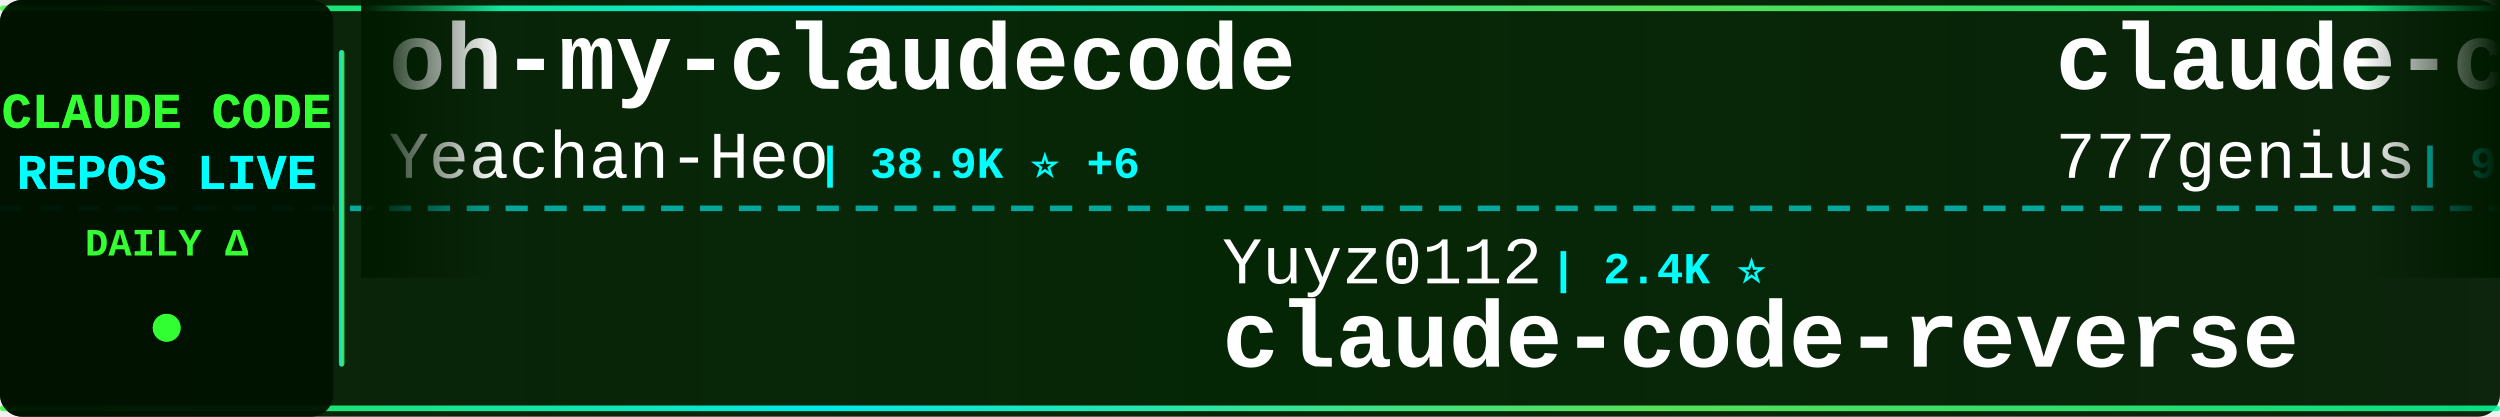
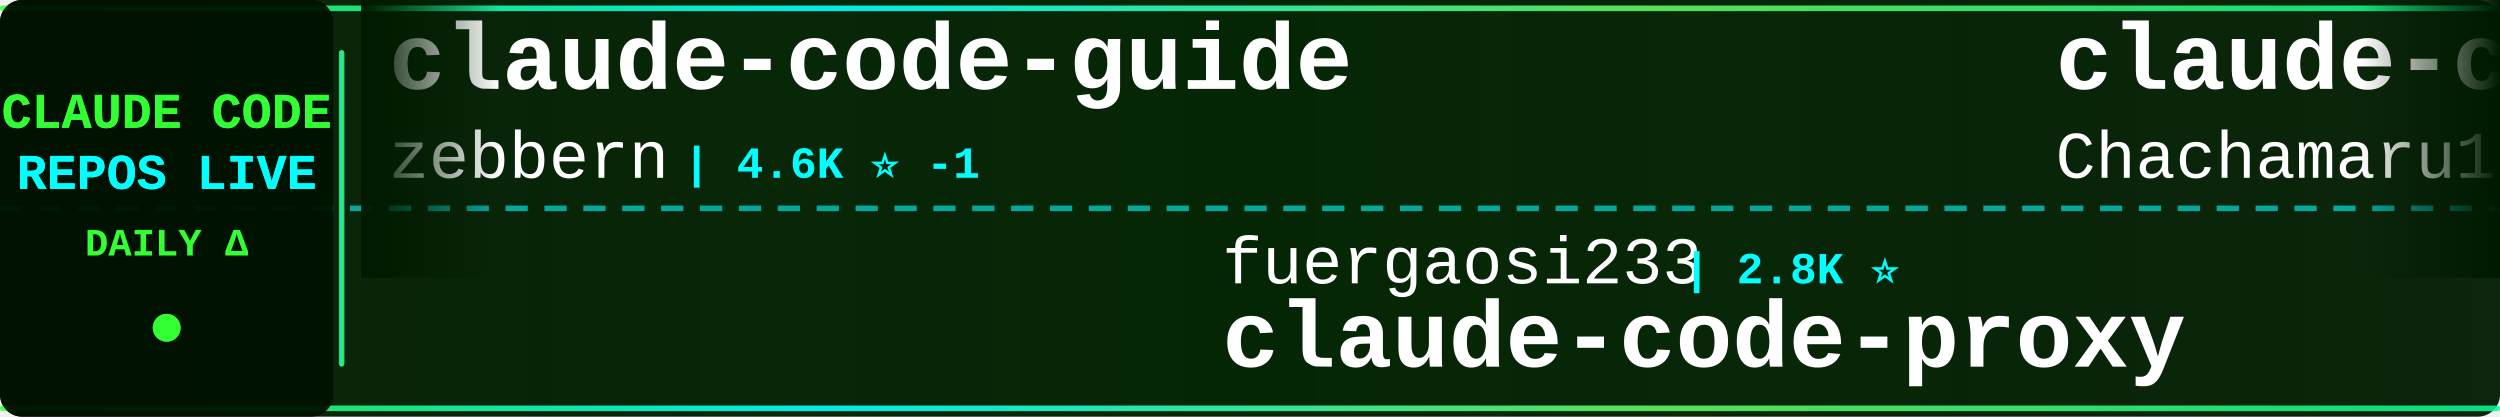
<svg xmlns="http://www.w3.org/2000/svg" width="900" height="150">
  <defs>
    <linearGradient id="tickerBg" x1="0%" y1="0%" x2="100%" y2="0%">
      <stop offset="0%" style="stop-color:#001a00;stop-opacity:0.95" />
      <stop offset="50%" style="stop-color:#002200;stop-opacity:0.98" />
      <stop offset="100%" style="stop-color:#001a00;stop-opacity:0.95" />
    </linearGradient>
    <linearGradient id="borderGrad" x1="0%" y1="0%" x2="100%" y2="0%">
      <stop offset="0%" style="stop-color:#33ff33;stop-opacity:0.85">
        <animate attributeName="stop-opacity" values="0.85;1;0.85" dur="2s" repeatCount="indefinite" />
      </stop>
      <stop offset="33%" style="stop-color:#00ffff;stop-opacity:0.9">
        <animate attributeName="stop-opacity" values="0.9;1;0.9" dur="2.2s" repeatCount="indefinite" />
      </stop>
      <stop offset="66%" style="stop-color:#66ff66;stop-opacity:0.85">
        <animate attributeName="stop-opacity" values="0.85;1;0.85" dur="1.8s" repeatCount="indefinite" />
      </stop>
      <stop offset="100%" style="stop-color:#00ff99;stop-opacity:0.85">
        <animate attributeName="stop-opacity" values="0.85;1;0.85" dur="2s" repeatCount="indefinite" />
      </stop>
    </linearGradient>
    <filter id="textGlow">
      <feGaussianBlur stdDeviation="0.1" result="coloredBlur" />
      <feMerge>
        <feMergeNode in="coloredBlur" />
        <feMergeNode in="SourceGraphic" />
      </feMerge>
    </filter>
    <filter id="metricGlow">
      <feGaussianBlur stdDeviation="0.2" result="coloredBlur" />
      <feMerge>
        <feMergeNode in="coloredBlur" />
        <feMergeNode in="SourceGraphic" />
      </feMerge>
    </filter>
    <linearGradient id="leftFade" x1="0%" y1="0%" x2="100%" y2="0%">
      <stop offset="0%" style="stop-color:#001a00;stop-opacity:1" />
      <stop offset="100%" style="stop-color:#001a00;stop-opacity:0" />
    </linearGradient>
    <linearGradient id="rightFade" x1="0%" y1="0%" x2="100%" y2="0%">
      <stop offset="0%" style="stop-color:#001a00;stop-opacity:0" />
      <stop offset="100%" style="stop-color:#001a00;stop-opacity:1" />
    </linearGradient>
  </defs>
  <rect width="900" height="150" fill="url(#tickerBg)" rx="8" />
  <rect x="0" y="2" width="900" height="2" fill="url(#borderGrad)" rx="1" />
  <rect x="0" y="146" width="900" height="2" fill="url(#borderGrad)" rx="1" />
  <line x1="0" y1="75" x2="900" y2="75" stroke="#00ffff" stroke-width="2" stroke-dasharray="8 6" opacity="0.6" />
  <rect x="0" y="0" width="120" height="150" fill="#001100" opacity="0.95" rx="8" />
  <text x="60" y="46" font-family="'Courier New', monospace" font-size="18" font-weight="bold" fill="#33ff33" text-anchor="middle" filter="url(#textGlow)">
    CLAUDE CODE
  </text>
  <text x="60" y="68" font-family="'Courier New', monospace" font-size="18" font-weight="bold" fill="#00ffff" text-anchor="middle" filter="url(#textGlow)">
    REPOS LIVE
  </text>
  <text x="60" y="92" font-family="'Courier New', monospace" font-size="14" font-weight="bold" fill="#33ff33" text-anchor="middle">
    DAILY Δ
  </text>
  <circle cx="60" cy="118" r="5" fill="#33ff33" filter="url(#metricGlow)">
    <animate attributeName="r" values="4;6;4" dur="1.5s" repeatCount="indefinite" />
    <animate attributeName="opacity" values="0.6;1;0.6" dur="1.5s" repeatCount="indefinite" />
  </circle>
  <rect x="122" y="18" width="2" height="114" fill="url(#borderGrad)" rx="1" />
  <clipPath id="tickerClip">
    <rect x="130" y="0" width="770" height="150" />
  </clipPath>
  <g clip-path="url(#tickerClip)">
    <g id="tickerItems">
      <animateTransform attributeName="transform" attributeType="XML" type="translate" from="0 0" to="-3000 0" dur="54s" repeatCount="indefinite" />
      <g transform="translate(0, 0)">
-         <text x="140" y="32" font-family="'Courier New', monospace" font-size="34" font-weight="bold" fill="#ffffff">oh-my-claudecode</text>
-         <text x="140" y="64" font-family="'Courier New', monospace" font-size="24" font-weight="normal" fill="#ffffff" opacity="1.0">Yeachan-Heo</text>
-         <text x="294" y="64" font-family="'Courier New', monospace" font-size="16" font-weight="bold" fill="#00ffff"> | 38.9K ⭐ +6</text>
+         <text x="140" y="32" font-family="'Courier New', monospace" font-size="34" font-weight="bold" fill="#ffffff">claude-code-guide</text>
+         <text x="140" y="64" font-family="'Courier New', monospace" font-size="24" font-weight="normal" fill="#ffffff" opacity="1.0">zebbern</text>
+         <text x="246" y="64" font-family="'Courier New', monospace" font-size="16" font-weight="bold" fill="#00ffff"> | 4.6K ⭐ -1</text>
      </g>
      <g transform="translate(300, 0)">
-         <text x="140" y="102" font-family="'Courier New', monospace" font-size="24" font-weight="normal" fill="#ffffff" opacity="1.0">Yuyz0112</text>
-         <text x="258" y="102" font-family="'Courier New', monospace" font-size="16" font-weight="bold" fill="#00ffff"> | 2.4K ⭐</text>
-         <text x="140" y="132" font-family="'Courier New', monospace" font-size="34" font-weight="bold" fill="#ffffff">claude-code-reverse</text>
+         <text x="140" y="102" font-family="'Courier New', monospace" font-size="24" font-weight="normal" fill="#ffffff" opacity="1.0">fuergaosi233</text>
+         <text x="306" y="102" font-family="'Courier New', monospace" font-size="16" font-weight="bold" fill="#00ffff"> | 2.8K ⭐</text>
+         <text x="140" y="132" font-family="'Courier New', monospace" font-size="34" font-weight="bold" fill="#ffffff">claude-code-proxy</text>
      </g>
      <g transform="translate(600, 0)">
-         <text x="140" y="32" font-family="'Courier New', monospace" font-size="34" font-weight="bold" fill="#ffffff">claude-code-source-code</text>
-         <text x="140" y="64" font-family="'Courier New', monospace" font-size="24" font-weight="normal" fill="#ffffff" opacity="1.0">777genius</text>
-         <text x="270" y="64" font-family="'Courier New', monospace" font-size="16" font-weight="bold" fill="#00ffff"> | 929 ⭐</text>
+         <text x="140" y="32" font-family="'Courier New', monospace" font-size="34" font-weight="bold" fill="#ffffff">claude-code-harness</text>
+         <text x="140" y="64" font-family="'Courier New', monospace" font-size="24" font-weight="normal" fill="#ffffff" opacity="1.0">Chachamaru127</text>
+         <text x="318" y="64" font-family="'Courier New', monospace" font-size="16" font-weight="bold" fill="#00ffff"> | 3.1K ⭐ +1</text>
      </g>
      <g transform="translate(900, 0)">
        <text x="140" y="102" font-family="'Courier New', monospace" font-size="24" font-weight="normal" fill="#ffffff" opacity="1.0">tanbiralam</text>
-         <text x="282" y="102" font-family="'Courier New', monospace" font-size="16" font-weight="bold" fill="#00ffff"> | 2.2K ⭐ +1</text>
+         <text x="282" y="102" font-family="'Courier New', monospace" font-size="16" font-weight="bold" fill="#00ffff"> | 2.2K ⭐</text>
        <text x="140" y="132" font-family="'Courier New', monospace" font-size="34" font-weight="bold" fill="#ffffff">claude-code</text>
      </g>
      <g transform="translate(1200, 0)">
-         <text x="140" y="32" font-family="'Courier New', monospace" font-size="34" font-weight="bold" fill="#ffffff">claude-code-guide</text>
-         <text x="140" y="64" font-family="'Courier New', monospace" font-size="24" font-weight="normal" fill="#ffffff" opacity="1.0">Cranot</text>
-         <text x="234" y="64" font-family="'Courier New', monospace" font-size="16" font-weight="bold" fill="#00ffff"> | 2.9K ⭐</text>
+         <text x="140" y="32" font-family="'Courier New', monospace" font-size="34" font-weight="bold" fill="#ffffff">claude-code</text>
+         <text x="140" y="64" font-family="'Courier New', monospace" font-size="24" font-weight="normal" fill="#ffffff" opacity="1.0">freestylefly</text>
+         <text x="306" y="64" font-family="'Courier New', monospace" font-size="16" font-weight="bold" fill="#00ffff"> | 130 ⭐</text>
      </g>
      <g transform="translate(1500, 0)">
-         <text x="140" y="102" font-family="'Courier New', monospace" font-size="24" font-weight="normal" fill="#ffffff" opacity="1.0">sugyan</text>
-         <text x="234" y="102" font-family="'Courier New', monospace" font-size="16" font-weight="bold" fill="#00ffff"> | 1.1K ⭐</text>
-         <text x="140" y="132" font-family="'Courier New', monospace" font-size="34" font-weight="bold" fill="#ffffff">claude-code-webui</text>
+         <text x="140" y="102" font-family="'Courier New', monospace" font-size="24" font-weight="normal" fill="#ffffff" opacity="1.0">alejandrobalderas</text>
+         <text x="366" y="102" font-family="'Courier New', monospace" font-size="16" font-weight="bold" fill="#00ffff"> | 2.8K ⭐</text>
+         <text x="140" y="132" font-family="'Courier New', monospace" font-size="34" font-weight="bold" fill="#ffffff">claude-code-from-source</text>
      </g>
      <g transform="translate(1800, 0)">
-         <text x="140" y="32" font-family="'Courier New', monospace" font-size="34" font-weight="bold" fill="#ffffff">claude-code</text>
-         <text x="140" y="64" font-family="'Courier New', monospace" font-size="24" font-weight="normal" fill="#ffffff" opacity="1.0">Onewon</text>
-         <text x="234" y="64" font-family="'Courier New', monospace" font-size="16" font-weight="bold" fill="#00ffff"> | 182 ⭐ +1</text>
+         <text x="140" y="32" font-family="'Courier New', monospace" font-size="34" font-weight="bold" fill="#ffffff">claude_codex_bridge</text>
+         <text x="140" y="64" font-family="'Courier New', monospace" font-size="24" font-weight="normal" fill="#ffffff" opacity="1.0">SeemSeam</text>
+         <text x="258" y="64" font-family="'Courier New', monospace" font-size="16" font-weight="bold" fill="#00ffff"> | 3.5K ⭐ -1</text>
      </g>
      <g transform="translate(2100, 0)">
-         <text x="140" y="102" font-family="'Courier New', monospace" font-size="24" font-weight="normal" fill="#ffffff" opacity="1.0">Windy3f3f3f3f</text>
-         <text x="318" y="102" font-family="'Courier New', monospace" font-size="16" font-weight="bold" fill="#00ffff"> | 3.6K ⭐ +1</text>
-         <text x="140" y="132" font-family="'Courier New', monospace" font-size="34" font-weight="bold" fill="#ffffff">how-claude-code-works</text>
+         <text x="140" y="102" font-family="'Courier New', monospace" font-size="24" font-weight="normal" fill="#ffffff" opacity="1.0">lintsinghua</text>
+         <text x="294" y="102" font-family="'Courier New', monospace" font-size="16" font-weight="bold" fill="#00ffff"> | 4.1K ⭐</text>
+         <text x="140" y="132" font-family="'Courier New', monospace" font-size="34" font-weight="bold" fill="#ffffff">claude-code-book</text>
      </g>
      <g transform="translate(2400, 0)">
-         <text x="140" y="32" font-family="'Courier New', monospace" font-size="34" font-weight="bold" fill="#ffffff">claude-code</text>
-         <text x="140" y="64" font-family="'Courier New', monospace" font-size="24" font-weight="normal" fill="#ffffff" opacity="1.0">VineeTagarwaL-code</text>
-         <text x="378" y="64" font-family="'Courier New', monospace" font-size="16" font-weight="bold" fill="#00ffff"> | 274 ⭐</text>
+         <text x="140" y="32" font-family="'Courier New', monospace" font-size="34" font-weight="bold" fill="#ffffff">everything-claude-code-z...</text>
+         <text x="140" y="64" font-family="'Courier New', monospace" font-size="24" font-weight="normal" fill="#ffffff" opacity="1.0">xu-xiang</text>
+         <text x="258" y="64" font-family="'Courier New', monospace" font-size="16" font-weight="bold" fill="#00ffff"> | 1.9K ⭐ +2</text>
      </g>
      <g transform="translate(2700, 0)">
-         <text x="140" y="102" font-family="'Courier New', monospace" font-size="24" font-weight="normal" fill="#ffffff" opacity="1.0">hangsman</text>
-         <text x="258" y="102" font-family="'Courier New', monospace" font-size="16" font-weight="bold" fill="#00ffff"> | 791 ⭐</text>
-         <text x="140" y="132" font-family="'Courier New', monospace" font-size="34" font-weight="bold" fill="#ffffff">claude-code-source</text>
+         <text x="140" y="102" font-family="'Courier New', monospace" font-size="24" font-weight="normal" fill="#ffffff" opacity="1.0">lorryjovens-hub</text>
+         <text x="342" y="102" font-family="'Courier New', monospace" font-size="16" font-weight="bold" fill="#00ffff"> | 1.7K ⭐</text>
+         <text x="140" y="132" font-family="'Courier New', monospace" font-size="34" font-weight="bold" fill="#ffffff">claude-code-rust</text>
      </g>
      <g transform="translate(3000, 0)">
-         <text x="140" y="32" font-family="'Courier New', monospace" font-size="34" font-weight="bold" fill="#ffffff">oh-my-claudecode</text>
-         <text x="140" y="64" font-family="'Courier New', monospace" font-size="24" font-weight="normal" fill="#ffffff" opacity="1.0">Yeachan-Heo</text>
-         <text x="294" y="64" font-family="'Courier New', monospace" font-size="16" font-weight="bold" fill="#00ffff"> | 38.9K ⭐ +6</text>
+         <text x="140" y="32" font-family="'Courier New', monospace" font-size="34" font-weight="bold" fill="#ffffff">claude-code-guide</text>
+         <text x="140" y="64" font-family="'Courier New', monospace" font-size="24" font-weight="normal" fill="#ffffff" opacity="1.0">zebbern</text>
+         <text x="246" y="64" font-family="'Courier New', monospace" font-size="16" font-weight="bold" fill="#00ffff"> | 4.6K ⭐ -1</text>
      </g>
      <g transform="translate(3300, 0)">
-         <text x="140" y="102" font-family="'Courier New', monospace" font-size="24" font-weight="normal" fill="#ffffff" opacity="1.0">Yuyz0112</text>
-         <text x="258" y="102" font-family="'Courier New', monospace" font-size="16" font-weight="bold" fill="#00ffff"> | 2.4K ⭐</text>
-         <text x="140" y="132" font-family="'Courier New', monospace" font-size="34" font-weight="bold" fill="#ffffff">claude-code-reverse</text>
+         <text x="140" y="102" font-family="'Courier New', monospace" font-size="24" font-weight="normal" fill="#ffffff" opacity="1.0">fuergaosi233</text>
+         <text x="306" y="102" font-family="'Courier New', monospace" font-size="16" font-weight="bold" fill="#00ffff"> | 2.8K ⭐</text>
+         <text x="140" y="132" font-family="'Courier New', monospace" font-size="34" font-weight="bold" fill="#ffffff">claude-code-proxy</text>
      </g>
      <g transform="translate(3600, 0)">
-         <text x="140" y="32" font-family="'Courier New', monospace" font-size="34" font-weight="bold" fill="#ffffff">claude-code-source-code</text>
-         <text x="140" y="64" font-family="'Courier New', monospace" font-size="24" font-weight="normal" fill="#ffffff" opacity="1.0">777genius</text>
-         <text x="270" y="64" font-family="'Courier New', monospace" font-size="16" font-weight="bold" fill="#00ffff"> | 929 ⭐</text>
+         <text x="140" y="32" font-family="'Courier New', monospace" font-size="34" font-weight="bold" fill="#ffffff">claude-code-harness</text>
+         <text x="140" y="64" font-family="'Courier New', monospace" font-size="24" font-weight="normal" fill="#ffffff" opacity="1.0">Chachamaru127</text>
+         <text x="318" y="64" font-family="'Courier New', monospace" font-size="16" font-weight="bold" fill="#00ffff"> | 3.1K ⭐ +1</text>
      </g>
      <g transform="translate(3900, 0)">
        <text x="140" y="102" font-family="'Courier New', monospace" font-size="24" font-weight="normal" fill="#ffffff" opacity="1.0">tanbiralam</text>
-         <text x="282" y="102" font-family="'Courier New', monospace" font-size="16" font-weight="bold" fill="#00ffff"> | 2.2K ⭐ +1</text>
+         <text x="282" y="102" font-family="'Courier New', monospace" font-size="16" font-weight="bold" fill="#00ffff"> | 2.2K ⭐</text>
        <text x="140" y="132" font-family="'Courier New', monospace" font-size="34" font-weight="bold" fill="#ffffff">claude-code</text>
      </g>
    </g>
  </g>
  <rect x="130" y="0" width="50" height="100" fill="url(#leftFade)" />
  <rect x="850" y="0" width="50" height="100" fill="url(#rightFade)" />
</svg>
